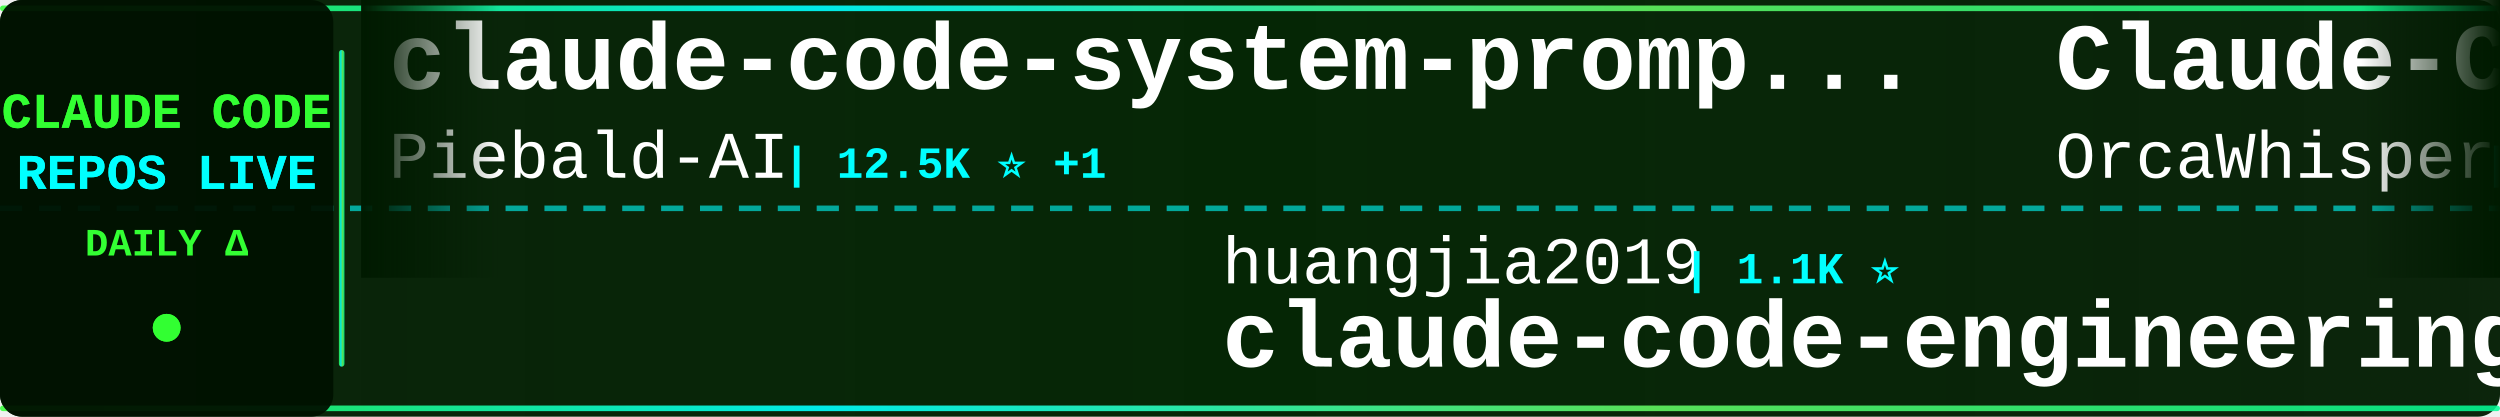
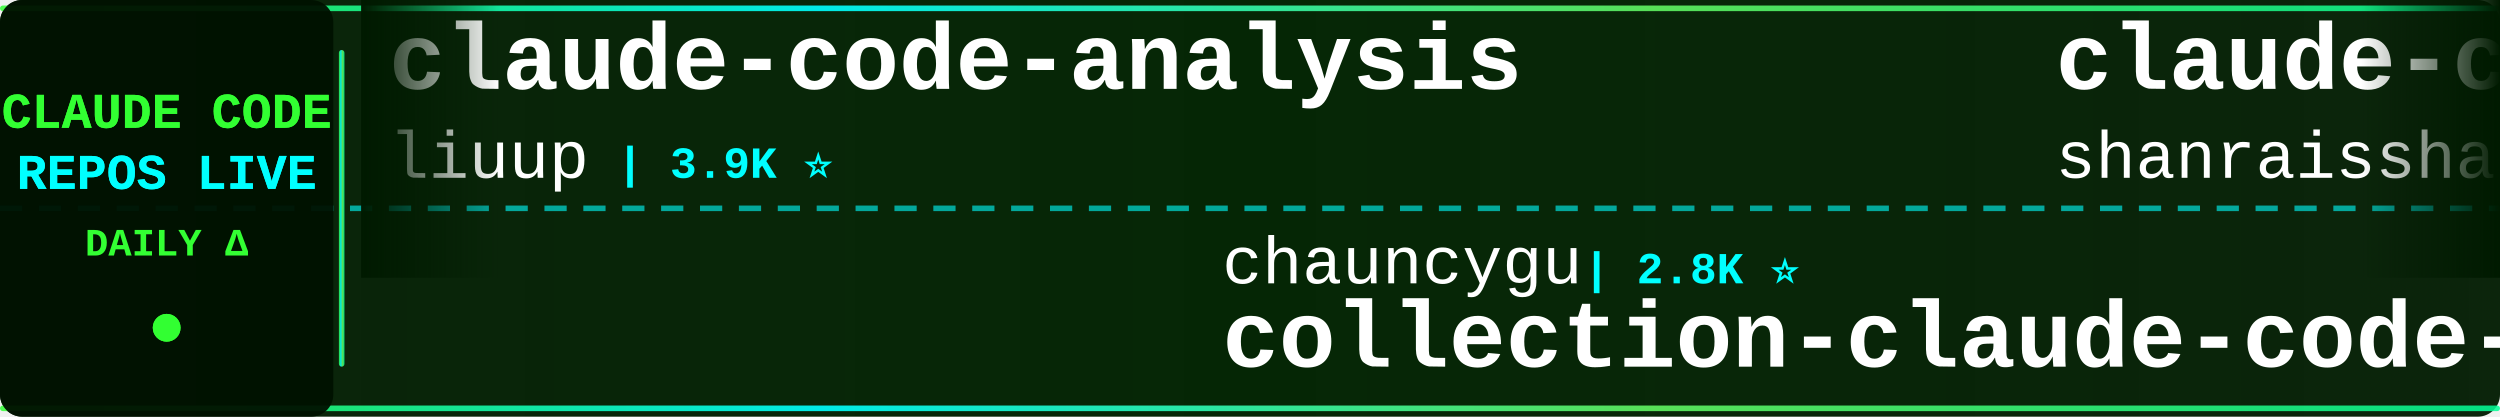
<svg xmlns="http://www.w3.org/2000/svg" width="900" height="150">
  <defs>
    <linearGradient id="tickerBg" x1="0%" y1="0%" x2="100%" y2="0%">
      <stop offset="0%" style="stop-color:#001a00;stop-opacity:0.95" />
      <stop offset="50%" style="stop-color:#002200;stop-opacity:0.98" />
      <stop offset="100%" style="stop-color:#001a00;stop-opacity:0.95" />
    </linearGradient>
    <linearGradient id="borderGrad" x1="0%" y1="0%" x2="100%" y2="0%">
      <stop offset="0%" style="stop-color:#33ff33;stop-opacity:0.85">
        <animate attributeName="stop-opacity" values="0.85;1;0.85" dur="2s" repeatCount="indefinite" />
      </stop>
      <stop offset="33%" style="stop-color:#00ffff;stop-opacity:0.9">
        <animate attributeName="stop-opacity" values="0.9;1;0.9" dur="2.2s" repeatCount="indefinite" />
      </stop>
      <stop offset="66%" style="stop-color:#66ff66;stop-opacity:0.85">
        <animate attributeName="stop-opacity" values="0.85;1;0.85" dur="1.8s" repeatCount="indefinite" />
      </stop>
      <stop offset="100%" style="stop-color:#00ff99;stop-opacity:0.85">
        <animate attributeName="stop-opacity" values="0.85;1;0.85" dur="2s" repeatCount="indefinite" />
      </stop>
    </linearGradient>
    <filter id="textGlow">
      <feGaussianBlur stdDeviation="0.1" result="coloredBlur" />
      <feMerge>
        <feMergeNode in="coloredBlur" />
        <feMergeNode in="SourceGraphic" />
      </feMerge>
    </filter>
    <filter id="metricGlow">
      <feGaussianBlur stdDeviation="0.2" result="coloredBlur" />
      <feMerge>
        <feMergeNode in="coloredBlur" />
        <feMergeNode in="SourceGraphic" />
      </feMerge>
    </filter>
    <linearGradient id="leftFade" x1="0%" y1="0%" x2="100%" y2="0%">
      <stop offset="0%" style="stop-color:#001a00;stop-opacity:1" />
      <stop offset="100%" style="stop-color:#001a00;stop-opacity:0" />
    </linearGradient>
    <linearGradient id="rightFade" x1="0%" y1="0%" x2="100%" y2="0%">
      <stop offset="0%" style="stop-color:#001a00;stop-opacity:0" />
      <stop offset="100%" style="stop-color:#001a00;stop-opacity:1" />
    </linearGradient>
  </defs>
  <rect width="900" height="150" fill="url(#tickerBg)" rx="8" />
  <rect x="0" y="2" width="900" height="2" fill="url(#borderGrad)" rx="1" />
  <rect x="0" y="146" width="900" height="2" fill="url(#borderGrad)" rx="1" />
  <line x1="0" y1="75" x2="900" y2="75" stroke="#00ffff" stroke-width="2" stroke-dasharray="8 6" opacity="0.6" />
  <rect x="0" y="0" width="120" height="150" fill="#001100" opacity="0.95" rx="8" />
  <text x="60" y="46" font-family="'Courier New', monospace" font-size="18" font-weight="bold" fill="#33ff33" text-anchor="middle" filter="url(#textGlow)">
    CLAUDE CODE
  </text>
  <text x="60" y="68" font-family="'Courier New', monospace" font-size="18" font-weight="bold" fill="#00ffff" text-anchor="middle" filter="url(#textGlow)">
    REPOS LIVE
  </text>
  <text x="60" y="92" font-family="'Courier New', monospace" font-size="14" font-weight="bold" fill="#33ff33" text-anchor="middle">
    DAILY Δ
  </text>
  <circle cx="60" cy="118" r="5" fill="#33ff33" filter="url(#metricGlow)">
    <animate attributeName="r" values="4;6;4" dur="1.5s" repeatCount="indefinite" />
    <animate attributeName="opacity" values="0.6;1;0.6" dur="1.5s" repeatCount="indefinite" />
  </circle>
  <rect x="122" y="18" width="2" height="114" fill="url(#borderGrad)" rx="1" />
  <clipPath id="tickerClip">
    <rect x="130" y="0" width="770" height="150" />
  </clipPath>
  <g clip-path="url(#tickerClip)">
    <g id="tickerItems">
      <animateTransform attributeName="transform" attributeType="XML" type="translate" from="0 0" to="-3000 0" dur="54s" repeatCount="indefinite" />
      <g transform="translate(0, 0)">
-         <text x="140" y="32" font-family="'Courier New', monospace" font-size="34" font-weight="bold" fill="#ffffff">claude-code-system-promp...</text>
-         <text x="140" y="64" font-family="'Courier New', monospace" font-size="24" font-weight="normal" fill="#ffffff" opacity="1.0">Piebald-AI</text>
-         <text x="282" y="64" font-family="'Courier New', monospace" font-size="16" font-weight="bold" fill="#00ffff"> | 12.5K ⭐ +1</text>
+         <text x="140" y="32" font-family="'Courier New', monospace" font-size="34" font-weight="bold" fill="#ffffff">claude-code-analysis</text>
+         <text x="140" y="64" font-family="'Courier New', monospace" font-size="24" font-weight="normal" fill="#ffffff" opacity="1.0">liuup</text>
+         <text x="222" y="64" font-family="'Courier New', monospace" font-size="16" font-weight="bold" fill="#00ffff"> | 3.9K ⭐</text>
      </g>
      <g transform="translate(300, 0)">
-         <text x="140" y="102" font-family="'Courier New', monospace" font-size="24" font-weight="normal" fill="#ffffff" opacity="1.0">huangjia2019</text>
-         <text x="306" y="102" font-family="'Courier New', monospace" font-size="16" font-weight="bold" fill="#00ffff"> | 1.1K ⭐</text>
-         <text x="140" y="132" font-family="'Courier New', monospace" font-size="34" font-weight="bold" fill="#ffffff">claude-code-engineering</text>
+         <text x="140" y="102" font-family="'Courier New', monospace" font-size="24" font-weight="normal" fill="#ffffff" opacity="1.0">chauncygu</text>
+         <text x="270" y="102" font-family="'Courier New', monospace" font-size="16" font-weight="bold" fill="#00ffff"> | 2.8K ⭐</text>
+         <text x="140" y="132" font-family="'Courier New', monospace" font-size="34" font-weight="bold" fill="#ffffff">collection-claude-code-s...</text>
      </g>
      <g transform="translate(600, 0)">
-         <text x="140" y="32" font-family="'Courier New', monospace" font-size="34" font-weight="bold" fill="#ffffff">Claude-Code</text>
-         <text x="140" y="64" font-family="'Courier New', monospace" font-size="24" font-weight="normal" fill="#ffffff" opacity="1.0">OrcaWhisper</text>
-         <text x="294" y="64" font-family="'Courier New', monospace" font-size="16" font-weight="bold" fill="#00ffff"> | 91 ⭐</text>
+         <text x="140" y="32" font-family="'Courier New', monospace" font-size="34" font-weight="bold" fill="#ffffff">claude-code-best-practic...</text>
+         <text x="140" y="64" font-family="'Courier New', monospace" font-size="24" font-weight="normal" fill="#ffffff" opacity="1.0">shanraisshan</text>
+         <text x="306" y="64" font-family="'Courier New', monospace" font-size="16" font-weight="bold" fill="#00ffff"> | 65.4K ⭐ +8</text>
      </g>
      <g transform="translate(900, 0)">
-         <text x="140" y="102" font-family="'Courier New', monospace" font-size="24" font-weight="normal" fill="#ffffff" opacity="1.0">ChrisWiles</text>
-         <text x="282" y="102" font-family="'Courier New', monospace" font-size="16" font-weight="bold" fill="#00ffff"> | 6.0K ⭐</text>
-         <text x="140" y="132" font-family="'Courier New', monospace" font-size="34" font-weight="bold" fill="#ffffff">claude-code-showcase</text>
+         <text x="140" y="102" font-family="'Courier New', monospace" font-size="24" font-weight="normal" fill="#ffffff" opacity="1.0">Windy3f3f3f3f</text>
+         <text x="318" y="102" font-family="'Courier New', monospace" font-size="16" font-weight="bold" fill="#00ffff"> | 2.6K ⭐</text>
+         <text x="140" y="132" font-family="'Courier New', monospace" font-size="34" font-weight="bold" fill="#ffffff">claude-code-from-scratch</text>
      </g>
      <g transform="translate(1200, 0)">
-         <text x="140" y="32" font-family="'Courier New', monospace" font-size="34" font-weight="bold" fill="#ffffff">claude-code-security-rev...</text>
-         <text x="140" y="64" font-family="'Courier New', monospace" font-size="24" font-weight="normal" fill="#ffffff" opacity="1.0">anthropics</text>
-         <text x="282" y="64" font-family="'Courier New', monospace" font-size="16" font-weight="bold" fill="#00ffff"> | 6.1K ⭐</text>
+         <text x="140" y="32" font-family="'Courier New', monospace" font-size="34" font-weight="bold" fill="#ffffff">claude_codex_bridge</text>
+         <text x="140" y="64" font-family="'Courier New', monospace" font-size="24" font-weight="normal" fill="#ffffff" opacity="1.0">SeemSeam</text>
+         <text x="258" y="64" font-family="'Courier New', monospace" font-size="16" font-weight="bold" fill="#00ffff"> | 3.5K ⭐ +1</text>
      </g>
      <g transform="translate(1500, 0)">
-         <text x="140" y="102" font-family="'Courier New', monospace" font-size="24" font-weight="normal" fill="#ffffff" opacity="1.0">VILA-Lab</text>
-         <text x="258" y="102" font-family="'Courier New', monospace" font-size="16" font-weight="bold" fill="#00ffff"> | 2.1K ⭐</text>
-         <text x="140" y="132" font-family="'Courier New', monospace" font-size="34" font-weight="bold" fill="#ffffff">Dive-into-Claude-Code</text>
+         <text x="140" y="102" font-family="'Courier New', monospace" font-size="24" font-weight="normal" fill="#ffffff" opacity="1.0">feiskyer</text>
+         <text x="258" y="102" font-family="'Courier New', monospace" font-size="16" font-weight="bold" fill="#00ffff"> | 1.6K ⭐</text>
+         <text x="140" y="132" font-family="'Courier New', monospace" font-size="34" font-weight="bold" fill="#ffffff">claude-code-settings</text>
      </g>
      <g transform="translate(1800, 0)">
        <text x="140" y="32" font-family="'Courier New', monospace" font-size="34" font-weight="bold" fill="#ffffff">Claude-code</text>
-         <text x="140" y="64" font-family="'Courier New', monospace" font-size="24" font-weight="normal" fill="#ffffff" opacity="1.0">fazxes</text>
-         <text x="234" y="64" font-family="'Courier New', monospace" font-size="16" font-weight="bold" fill="#00ffff"> | 233 ⭐</text>
+         <text x="140" y="64" font-family="'Courier New', monospace" font-size="24" font-weight="normal" fill="#ffffff" opacity="1.0">zstmfhy</text>
+         <text x="246" y="64" font-family="'Courier New', monospace" font-size="16" font-weight="bold" fill="#00ffff"> | 190 ⭐</text>
      </g>
      <g transform="translate(2100, 0)">
-         <text x="140" y="102" font-family="'Courier New', monospace" font-size="24" font-weight="normal" fill="#ffffff" opacity="1.0">KPR111</text>
-         <text x="234" y="102" font-family="'Courier New', monospace" font-size="16" font-weight="bold" fill="#00ffff"> | 18 ⭐</text>
-         <text x="140" y="132" font-family="'Courier New', monospace" font-size="34" font-weight="bold" fill="#ffffff">Claude-Code</text>
+         <text x="140" y="102" font-family="'Courier New', monospace" font-size="24" font-weight="normal" fill="#ffffff" opacity="1.0">anthropics</text>
+         <text x="282" y="102" font-family="'Courier New', monospace" font-size="16" font-weight="bold" fill="#00ffff"> | 6.1K ⭐ -2</text>
+         <text x="140" y="132" font-family="'Courier New', monospace" font-size="34" font-weight="bold" fill="#ffffff">claude-code-security-rev...</text>
      </g>
      <g transform="translate(2400, 0)">
-         <text x="140" y="32" font-family="'Courier New', monospace" font-size="34" font-weight="bold" fill="#ffffff">skills</text>
-         <text x="140" y="64" font-family="'Courier New', monospace" font-size="24" font-weight="normal" fill="#ffffff" opacity="1.0">anthropics</text>
-         <text x="282" y="64" font-family="'Courier New', monospace" font-size="16" font-weight="bold" fill="#00ffff"> | 172.5K ⭐ +11</text>
+         <text x="140" y="32" font-family="'Courier New', monospace" font-size="34" font-weight="bold" fill="#ffffff">pi-vs-claude-code</text>
+         <text x="140" y="64" font-family="'Courier New', monospace" font-size="24" font-weight="normal" fill="#ffffff" opacity="1.0">disler</text>
+         <text x="234" y="64" font-family="'Courier New', monospace" font-size="16" font-weight="bold" fill="#00ffff"> | 1.7K ⭐</text>
      </g>
      <g transform="translate(2700, 0)">
-         <text x="140" y="102" font-family="'Courier New', monospace" font-size="24" font-weight="normal" fill="#ffffff" opacity="1.0">disler</text>
-         <text x="234" y="102" font-family="'Courier New', monospace" font-size="16" font-weight="bold" fill="#00ffff"> | 3.9K ⭐</text>
-         <text x="140" y="132" font-family="'Courier New', monospace" font-size="34" font-weight="bold" fill="#ffffff">claude-code-hooks-master...</text>
+         <text x="140" y="102" font-family="'Courier New', monospace" font-size="24" font-weight="normal" fill="#ffffff" opacity="1.0">darcyegb</text>
+         <text x="258" y="102" font-family="'Courier New', monospace" font-size="16" font-weight="bold" fill="#00ffff"> | 760 ⭐</text>
+         <text x="140" y="132" font-family="'Courier New', monospace" font-size="34" font-weight="bold" fill="#ffffff">ClaudeCodeAgents</text>
      </g>
      <g transform="translate(3000, 0)">
-         <text x="140" y="32" font-family="'Courier New', monospace" font-size="34" font-weight="bold" fill="#ffffff">claude-code-system-promp...</text>
-         <text x="140" y="64" font-family="'Courier New', monospace" font-size="24" font-weight="normal" fill="#ffffff" opacity="1.0">Piebald-AI</text>
-         <text x="282" y="64" font-family="'Courier New', monospace" font-size="16" font-weight="bold" fill="#00ffff"> | 12.5K ⭐ +1</text>
+         <text x="140" y="32" font-family="'Courier New', monospace" font-size="34" font-weight="bold" fill="#ffffff">claude-code-analysis</text>
+         <text x="140" y="64" font-family="'Courier New', monospace" font-size="24" font-weight="normal" fill="#ffffff" opacity="1.0">liuup</text>
+         <text x="222" y="64" font-family="'Courier New', monospace" font-size="16" font-weight="bold" fill="#00ffff"> | 3.9K ⭐</text>
      </g>
      <g transform="translate(3300, 0)">
-         <text x="140" y="102" font-family="'Courier New', monospace" font-size="24" font-weight="normal" fill="#ffffff" opacity="1.0">huangjia2019</text>
-         <text x="306" y="102" font-family="'Courier New', monospace" font-size="16" font-weight="bold" fill="#00ffff"> | 1.1K ⭐</text>
-         <text x="140" y="132" font-family="'Courier New', monospace" font-size="34" font-weight="bold" fill="#ffffff">claude-code-engineering</text>
+         <text x="140" y="102" font-family="'Courier New', monospace" font-size="24" font-weight="normal" fill="#ffffff" opacity="1.0">chauncygu</text>
+         <text x="270" y="102" font-family="'Courier New', monospace" font-size="16" font-weight="bold" fill="#00ffff"> | 2.8K ⭐</text>
+         <text x="140" y="132" font-family="'Courier New', monospace" font-size="34" font-weight="bold" fill="#ffffff">collection-claude-code-s...</text>
      </g>
      <g transform="translate(3600, 0)">
-         <text x="140" y="32" font-family="'Courier New', monospace" font-size="34" font-weight="bold" fill="#ffffff">Claude-Code</text>
-         <text x="140" y="64" font-family="'Courier New', monospace" font-size="24" font-weight="normal" fill="#ffffff" opacity="1.0">OrcaWhisper</text>
-         <text x="294" y="64" font-family="'Courier New', monospace" font-size="16" font-weight="bold" fill="#00ffff"> | 91 ⭐</text>
+         <text x="140" y="32" font-family="'Courier New', monospace" font-size="34" font-weight="bold" fill="#ffffff">claude-code-best-practic...</text>
+         <text x="140" y="64" font-family="'Courier New', monospace" font-size="24" font-weight="normal" fill="#ffffff" opacity="1.0">shanraisshan</text>
+         <text x="306" y="64" font-family="'Courier New', monospace" font-size="16" font-weight="bold" fill="#00ffff"> | 65.4K ⭐ +8</text>
      </g>
      <g transform="translate(3900, 0)">
-         <text x="140" y="102" font-family="'Courier New', monospace" font-size="24" font-weight="normal" fill="#ffffff" opacity="1.0">ChrisWiles</text>
-         <text x="282" y="102" font-family="'Courier New', monospace" font-size="16" font-weight="bold" fill="#00ffff"> | 6.0K ⭐</text>
-         <text x="140" y="132" font-family="'Courier New', monospace" font-size="34" font-weight="bold" fill="#ffffff">claude-code-showcase</text>
+         <text x="140" y="102" font-family="'Courier New', monospace" font-size="24" font-weight="normal" fill="#ffffff" opacity="1.0">Windy3f3f3f3f</text>
+         <text x="318" y="102" font-family="'Courier New', monospace" font-size="16" font-weight="bold" fill="#00ffff"> | 2.6K ⭐</text>
+         <text x="140" y="132" font-family="'Courier New', monospace" font-size="34" font-weight="bold" fill="#ffffff">claude-code-from-scratch</text>
      </g>
    </g>
  </g>
  <rect x="130" y="0" width="50" height="100" fill="url(#leftFade)" />
  <rect x="850" y="0" width="50" height="100" fill="url(#rightFade)" />
</svg>
